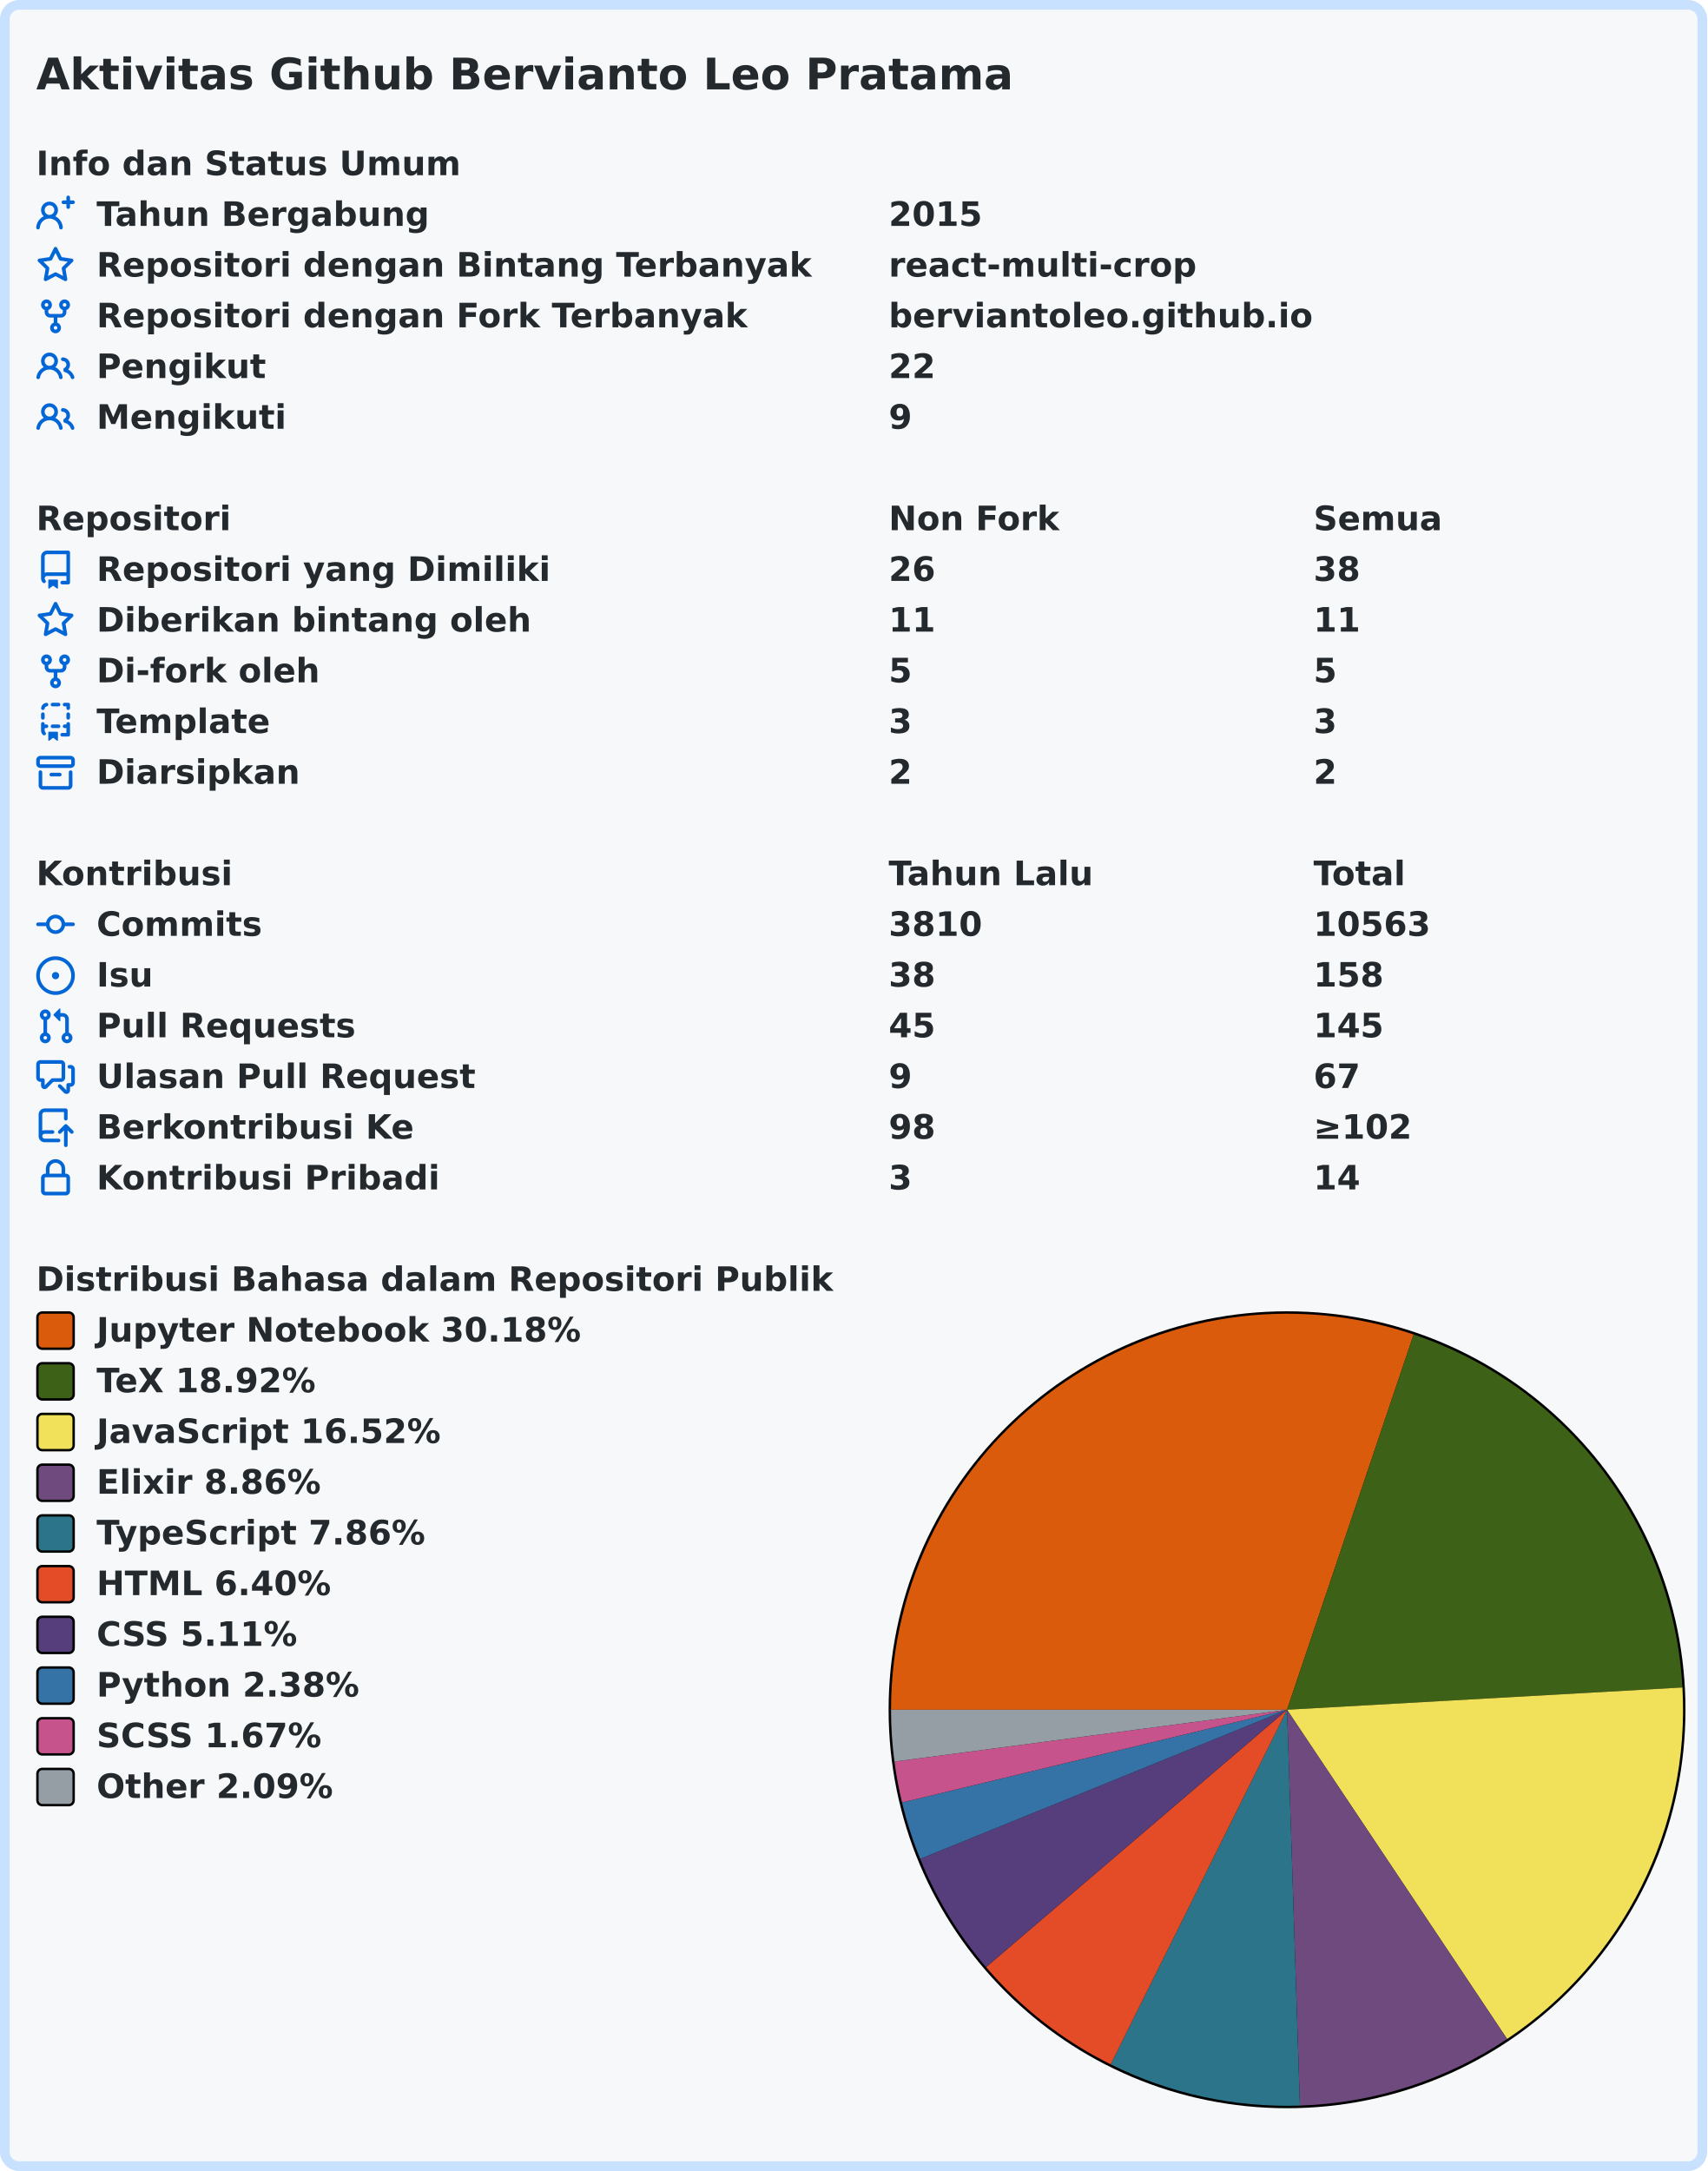
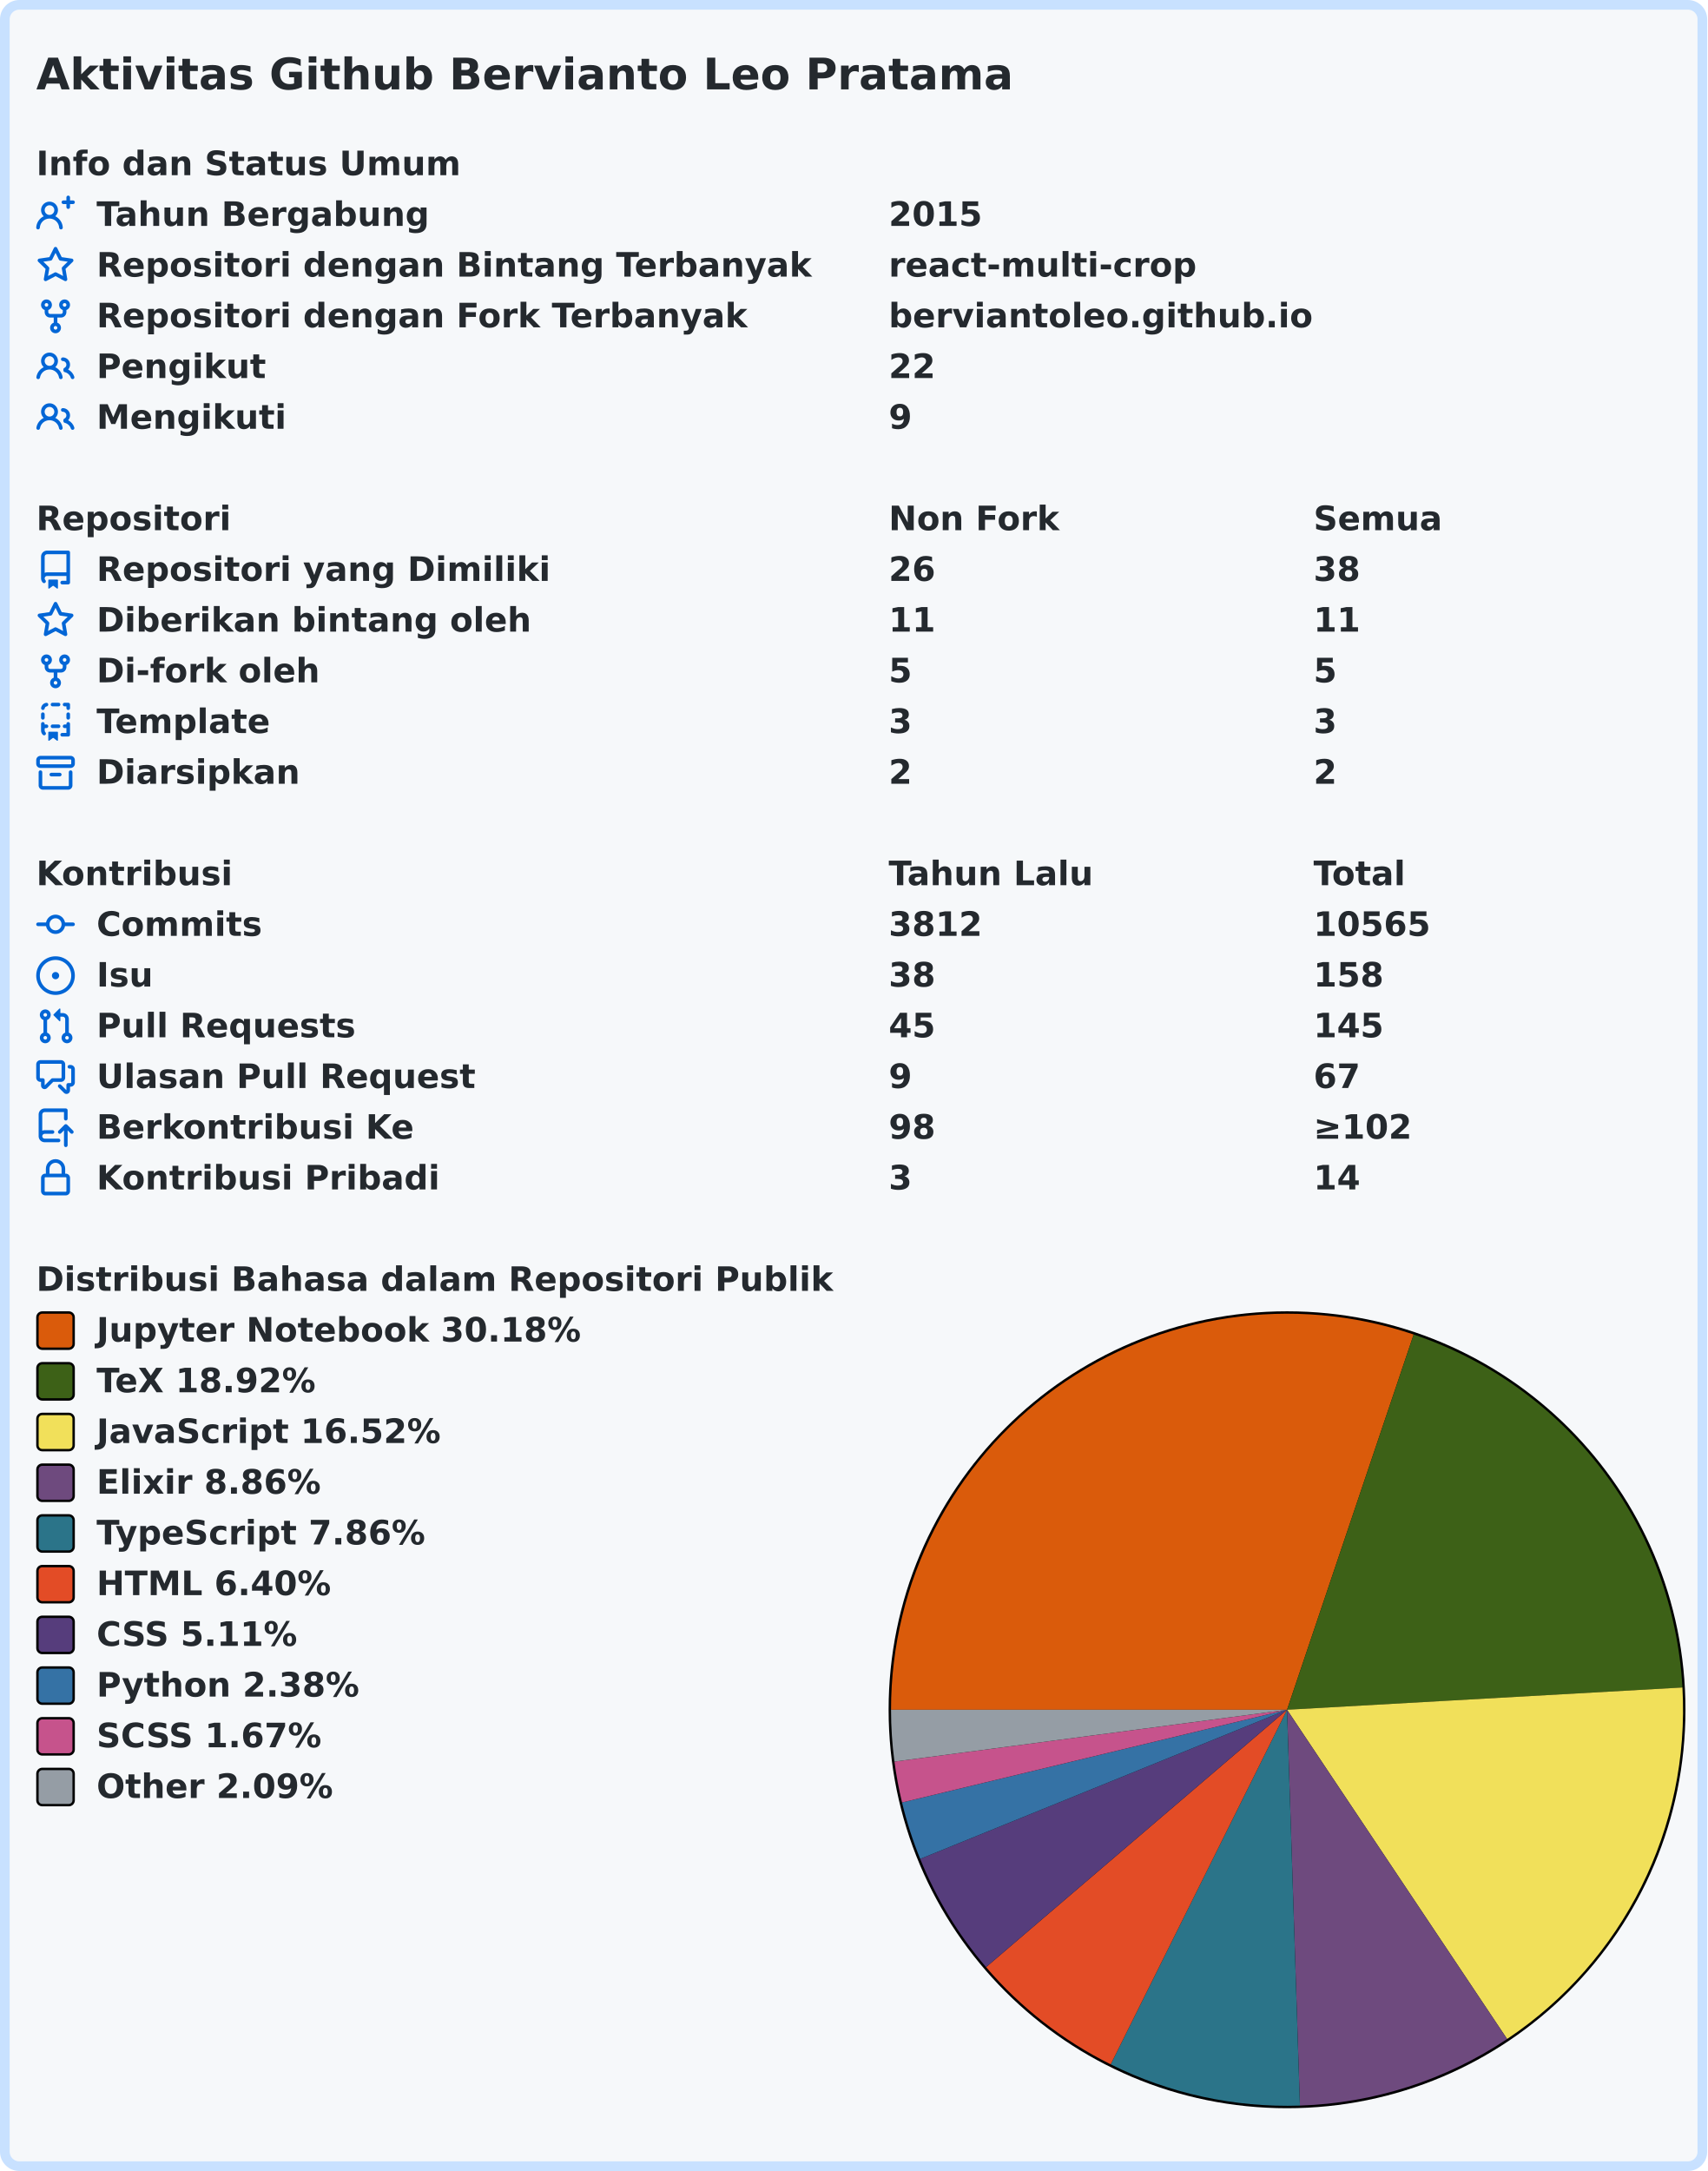
<svg xmlns="http://www.w3.org/2000/svg" width="707" height="899" viewBox="0 0 707 899" lang="id" xml:lang="id">
  <rect x="2" y="2" stroke-width="4" rx="6" width="703" height="895" stroke="#c8e1ff" fill="#f6f8fa" />
  <g font-weight="600" font-size="110pt" font-family="Verdana,Geneva,DejaVu Sans,sans-serif" text-rendering="geometricPrecision">
    <text x="122" y="301" lengthAdjust="spacingAndGlyphs" textLength="3261" transform="scale(0.123)" fill="#24292e">Aktivitas Github Bervianto Leo Pratama</text>
    <g transform="translate(0, 60)" fill="#24292e">
      <g transform="translate(15, 0)">
        <g transform="scale(0.095)">
          <text x="0" y="132" textLength="1852" lengthAdjust="spacingAndGlyphs">Info dan Status Umum</text>
        </g>
      </g>
      <g transform="translate(15, 21)">
        <path fill="#0366d6" fill-rule="evenodd" d="M13.25 0a.75.75 0 01.75.75V2h1.25a.75.75 0 010 1.5H14v1.25a.75.75 0 01-1.5 0V3.5h-1.25a.75.75 0 010-1.5h1.25V.75a.75.75 0 01.75-.75zM5.5 4a2 2 0 100 4 2 2 0 000-4zm2.4 4.548a3.5 3.5 0 10-4.799 0 5.527 5.527 0 00-3.1 4.66.75.75 0 101.498.085A4.01 4.01 0 015.5 9.5a4.01 4.01 0 014.001 3.793.75.75 0 101.498-.086 5.527 5.527 0 00-3.1-4.659z" />
        <g transform="scale(0.095)">
          <text lengthAdjust="spacingAndGlyphs" textLength="1478" x="263" y="132">Tahun Bergabung</text>
          <text lengthAdjust="spacingAndGlyphs" textLength="420" x="3716" y="132">2015</text>
        </g>
      </g>
      <g transform="translate(15, 42)">
        <path fill="#0366d6" fill-rule="evenodd" d="M8 .25a.75.75 0 01.673.418l1.882 3.815 4.21.612a.75.75 0 01.416 1.279l-3.046 2.97.719 4.192a.75.75 0 01-1.088.791L8 12.347l-3.766 1.98a.75.75 0 01-1.088-.79l.72-4.194L.818 6.374a.75.75 0 01.416-1.28l4.21-.611L7.327.668A.75.75 0 018 .25zm0 2.445L6.615 5.5a.75.75 0 01-.564.41l-3.097.45 2.24 2.184a.75.75 0 01.216.664l-.528 3.084 2.769-1.456a.75.75 0 01.698 0l2.77 1.456-.53-3.084a.75.75 0 01.216-.664l2.24-2.183-3.096-.45a.75.75 0 01-.564-.41L8 2.694v.001z" />
        <g transform="scale(0.095)">
          <text lengthAdjust="spacingAndGlyphs" textLength="3126" x="263" y="132">Repositori dengan Bintang Terbanyak</text>
          <text lengthAdjust="spacingAndGlyphs" textLength="1330" x="3716" y="132">react-multi-crop</text>
        </g>
      </g>
      <g transform="translate(15, 63)">
        <path fill="#0366d6" fill-rule="evenodd" d="M5 3.25a.75.75 0 11-1.5 0 .75.75 0 011.5 0zm0 2.122a2.25 2.25 0 10-1.5 0v.878A2.25 2.25 0 005.75 8.5h1.5v2.128a2.251 2.251 0 101.5 0V8.5h1.5a2.25 2.25 0 002.25-2.25v-.878a2.25 2.25 0 10-1.5 0v.878a.75.75 0 01-.75.75h-4.5A.75.75 0 015 6.25v-.878zm3.75 7.378a.75.75 0 11-1.5 0 .75.75 0 011.5 0zm3-8.75a.75.75 0 100-1.5.75.75 0 000 1.5z" />
        <g transform="scale(0.095)">
          <text lengthAdjust="spacingAndGlyphs" textLength="2846" x="263" y="132">Repositori dengan Fork Terbanyak</text>
          <text lengthAdjust="spacingAndGlyphs" textLength="1821" x="3716" y="132">berviantoleo.github.io</text>
        </g>
      </g>
      <g transform="translate(15, 84)">
        <path fill="#0366d6" fill-rule="evenodd" d="M5.5 3.5a2 2 0 100 4 2 2 0 000-4zM2 5.5a3.5 3.5 0 115.898 2.549 5.507 5.507 0 013.034 4.084.75.75 0 11-1.482.235 4.001 4.001 0 00-7.9 0 .75.75 0 01-1.482-.236A5.507 5.507 0 013.102 8.05 3.49 3.49 0 012 5.5zM11 4a.75.75 0 100 1.5 1.5 1.5 0 01.666 2.844.75.75 0 00-.416.672v.352a.75.75 0 00.574.73c1.2.289 2.162 1.2 2.522 2.372a.75.75 0 101.434-.44 5.01 5.01 0 00-2.56-3.012A3 3 0 0011 4z" />
        <g transform="scale(0.095)">
          <text lengthAdjust="spacingAndGlyphs" textLength="723" x="263" y="132">Pengikut</text>
          <text lengthAdjust="spacingAndGlyphs" textLength="210" x="3716" y="132">22</text>
        </g>
      </g>
      <g transform="translate(15, 105)">
        <path fill="#0366d6" fill-rule="evenodd" d="M5.5 3.5a2 2 0 100 4 2 2 0 000-4zM2 5.5a3.5 3.5 0 115.898 2.549 5.507 5.507 0 013.034 4.084.75.75 0 11-1.482.235 4.001 4.001 0 00-7.9 0 .75.75 0 01-1.482-.236A5.507 5.507 0 013.102 8.05 3.49 3.49 0 012 5.5zM11 4a.75.75 0 100 1.5 1.5 1.5 0 01.666 2.844.75.75 0 00-.416.672v.352a.75.75 0 00.574.73c1.2.289 2.162 1.2 2.522 2.372a.75.75 0 101.434-.44 5.01 5.01 0 00-2.56-3.012A3 3 0 0011 4z" />
        <g transform="scale(0.095)">
          <text lengthAdjust="spacingAndGlyphs" textLength="813" x="263" y="132">Mengikuti</text>
          <text lengthAdjust="spacingAndGlyphs" textLength="105" x="3716" y="132">9</text>
        </g>
      </g>
    </g>
    <g transform="translate(0, 207)" fill="#24292e">
      <g transform="translate(15, 0)">
        <g transform="scale(0.095)">
          <text x="0" y="132" textLength="832" lengthAdjust="spacingAndGlyphs">Repositori</text>
          <text x="3716" y="132" textLength="740" lengthAdjust="spacingAndGlyphs">Non Fork</text>
          <text x="5568" y="132" textLength="573" lengthAdjust="spacingAndGlyphs">Semua</text>
        </g>
      </g>
      <g transform="translate(15, 21)">
        <path fill="#0366d6" fill-rule="evenodd" d="M2 2.5A2.5 2.5 0 014.5 0h8.75a.75.75 0 01.75.75v12.5a.75.75 0 01-.75.75h-2.5a.75.75 0 110-1.5h1.75v-2h-8a1 1 0 00-.714 1.7.75.75 0 01-1.072 1.05A2.495 2.495 0 012 11.5v-9zm10.5-1V9h-8c-.356 0-.694.074-1 .208V2.5a1 1 0 011-1h8zM5 12.25v3.25a.25.25 0 00.4.2l1.45-1.087a.25.25 0 01.3 0L8.6 15.7a.25.25 0 00.4-.2v-3.25a.25.25 0 00-.25-.25h-3.5a.25.25 0 00-.25.25z" />
        <g transform="scale(0.095)">
          <text lengthAdjust="spacingAndGlyphs" textLength="1962" x="263" y="132">Repositori yang Dimiliki</text>
          <text lengthAdjust="spacingAndGlyphs" textLength="210" x="3716" y="132">26</text>
          <text lengthAdjust="spacingAndGlyphs" textLength="210" x="5568" y="132">38</text>
        </g>
      </g>
      <g transform="translate(15, 42)">
        <path fill="#0366d6" fill-rule="evenodd" d="M8 .25a.75.75 0 01.673.418l1.882 3.815 4.21.612a.75.75 0 01.416 1.279l-3.046 2.97.719 4.192a.75.75 0 01-1.088.791L8 12.347l-3.766 1.98a.75.75 0 01-1.088-.79l.72-4.194L.818 6.374a.75.75 0 01.416-1.28l4.21-.611L7.327.668A.75.75 0 018 .25zm0 2.445L6.615 5.5a.75.75 0 01-.564.41l-3.097.45 2.24 2.184a.75.75 0 01.216.664l-.528 3.084 2.769-1.456a.75.75 0 01.698 0l2.77 1.456-.53-3.084a.75.75 0 01.216-.664l2.24-2.183-3.096-.45a.75.75 0 01-.564-.41L8 2.694v.001z" />
        <g transform="scale(0.095)">
          <text lengthAdjust="spacingAndGlyphs" textLength="1887" x="263" y="132">Diberikan bintang oleh</text>
          <text lengthAdjust="spacingAndGlyphs" textLength="210" x="3716" y="132">11</text>
          <text lengthAdjust="spacingAndGlyphs" textLength="210" x="5568" y="132">11</text>
        </g>
      </g>
      <g transform="translate(15, 63)">
        <path fill="#0366d6" fill-rule="evenodd" d="M5 3.25a.75.75 0 11-1.5 0 .75.75 0 011.5 0zm0 2.122a2.25 2.25 0 10-1.5 0v.878A2.25 2.25 0 005.75 8.5h1.5v2.128a2.251 2.251 0 101.5 0V8.5h1.5a2.25 2.25 0 002.25-2.25v-.878a2.25 2.25 0 10-1.5 0v.878a.75.75 0 01-.75.75h-4.5A.75.75 0 015 6.25v-.878zm3.75 7.378a.75.75 0 11-1.5 0 .75.75 0 011.5 0zm3-8.75a.75.75 0 100-1.5.75.75 0 000 1.5z" />
        <g transform="scale(0.095)">
          <text lengthAdjust="spacingAndGlyphs" textLength="963" x="263" y="132">Di-fork oleh</text>
          <text lengthAdjust="spacingAndGlyphs" textLength="105" x="3716" y="132">5</text>
          <text lengthAdjust="spacingAndGlyphs" textLength="105" x="5568" y="132">5</text>
        </g>
      </g>
      <g transform="translate(15, 84)">
        <path fill="#0366d6" fill-rule="evenodd" d="M6 .75A.75.75 0 016.75 0h2.5a.75.75 0 010 1.5h-2.5A.75.75 0 016 .75zm5 0a.75.75 0 01.75-.75h1.5a.75.75 0 01.75.75v1.5a.75.75 0 01-1.5 0V1.5h-.75A.75.75 0 0111 .75zM4.992.662a.75.75 0 01-.636.848c-.436.063-.783.41-.846.846a.75.75 0 01-1.485-.212A2.501 2.501 0 014.144.025a.75.75 0 01.848.637zM2.75 4a.75.75 0 01.75.75v1.5a.75.75 0 01-1.5 0v-1.5A.75.75 0 012.75 4zm10.5 0a.75.75 0 01.75.75v1.5a.75.75 0 01-1.5 0v-1.5a.75.75 0 01.75-.75zM2.75 8a.75.75 0 01.75.75v.268A1.72 1.72 0 013.75 9h.5a.75.75 0 010 1.5h-.5a.25.25 0 00-.25.25v.75c0 .28.114.532.3.714a.75.75 0 01-1.05 1.072A2.495 2.495 0 012 11.5V8.75A.75.75 0 012.75 8zm10.5 0a.75.75 0 01.75.75v4.5a.75.75 0 01-.75.75h-2.5a.75.75 0 010-1.5h1.75v-2h-.75a.75.75 0 010-1.5h.75v-.25a.75.75 0 01.75-.75zM6 9.75A.75.75 0 016.75 9h2.5a.75.75 0 010 1.5h-2.5A.75.75 0 016 9.75zm-1 2.5v3.25a.25.25 0 00.4.2l1.45-1.087a.25.25 0 01.3 0L8.6 15.7a.25.25 0 00.4-.2v-3.25a.25.25 0 00-.25-.25h-3.5a.25.25 0 00-.25.25z" />
        <g transform="scale(0.095)">
          <text lengthAdjust="spacingAndGlyphs" textLength="783" x="263" y="132">Template</text>
          <text lengthAdjust="spacingAndGlyphs" textLength="105" x="3716" y="132">3</text>
          <text lengthAdjust="spacingAndGlyphs" textLength="105" x="5568" y="132">3</text>
        </g>
      </g>
      <g transform="translate(15, 105)">
        <path fill="#0366d6" fill-rule="evenodd" d="M1.75 2.5a.25.25 0 00-.25.25v1.5c0 .138.112.25.25.25h12.5a.25.25 0 00.25-.25v-1.5a.25.25 0 00-.25-.25H1.75zM0 2.75C0 1.784.784 1 1.75 1h12.5c.966 0 1.75.784 1.75 1.75v1.5A1.75 1.75 0 0114.25 6H1.75A1.75 1.75 0 010 4.25v-1.5zM1.75 7a.75.75 0 01.75.75v5.5c0 .138.112.25.25.25h10.5a.25.25 0 00.25-.25v-5.5a.75.75 0 111.5 0v5.5A1.75 1.75 0 0113.25 15H2.75A1.75 1.75 0 011 13.25v-5.5A.75.75 0 011.75 7zm4.5 1a.75.75 0 000 1.5h3.5a.75.75 0 100-1.5h-3.5z" />
        <g transform="scale(0.095)">
          <text lengthAdjust="spacingAndGlyphs" textLength="880" x="263" y="132">Diarsipkan</text>
          <text lengthAdjust="spacingAndGlyphs" textLength="105" x="3716" y="132">2</text>
          <text lengthAdjust="spacingAndGlyphs" textLength="105" x="5568" y="132">2</text>
        </g>
      </g>
    </g>
    <g transform="translate(0, 354)" fill="#24292e">
      <g transform="translate(15, 0)">
        <g transform="scale(0.095)">
          <text x="0" y="132" textLength="834" lengthAdjust="spacingAndGlyphs">Kontribusi</text>
          <text x="3716" y="132" textLength="914" lengthAdjust="spacingAndGlyphs">Tahun Lalu</text>
          <text x="5568" y="132" textLength="414" lengthAdjust="spacingAndGlyphs">Total</text>
        </g>
      </g>
      <g transform="translate(15, 21)">
        <path fill="#0366d6" fill-rule="evenodd" d="M10.5 7.75a2.5 2.5 0 11-5 0 2.5 2.5 0 015 0zm1.43.75a4.002 4.002 0 01-7.86 0H.75a.75.75 0 110-1.5h3.32a4.001 4.001 0 017.86 0h3.32a.75.75 0 110 1.5h-3.32z" />
        <g transform="scale(0.095)">
          <text lengthAdjust="spacingAndGlyphs" textLength="734" x="263" y="132">Commits</text>
-           <text lengthAdjust="spacingAndGlyphs" textLength="420" x="3716" y="132">3810</text>
-           <text lengthAdjust="spacingAndGlyphs" textLength="525" x="5568" y="132">10563</text>
+           <text lengthAdjust="spacingAndGlyphs" textLength="420" x="3716" y="132">3812</text>
+           <text lengthAdjust="spacingAndGlyphs" textLength="525" x="5568" y="132">10565</text>
        </g>
      </g>
      <g transform="translate(15, 42)">
        <path fill="#0366d6" d="M8 9.5a1.5 1.5 0 100-3 1.5 1.5 0 000 3z" />
        <path fill="#0366d6" fill-rule="evenodd" d="M8 0a8 8 0 100 16A8 8 0 008 0zM1.5 8a6.5 6.5 0 1113 0 6.5 6.5 0 01-13 0z" />
        <g transform="scale(0.095)">
          <text lengthAdjust="spacingAndGlyphs" textLength="238" x="263" y="132">Isu</text>
          <text lengthAdjust="spacingAndGlyphs" textLength="210" x="3716" y="132">38</text>
          <text lengthAdjust="spacingAndGlyphs" textLength="315" x="5568" y="132">158</text>
        </g>
      </g>
      <g transform="translate(15, 63)">
        <path fill="#0366d6" fill-rule="evenodd" d="M7.177 3.073L9.573.677A.25.25 0 0110 .854v4.792a.25.25 0 01-.427.177L7.177 3.427a.25.25 0 010-.354zM3.75 2.5a.75.75 0 100 1.5.75.75 0 000-1.5zm-2.25.75a2.25 2.25 0 113 2.122v5.256a2.251 2.251 0 11-1.5 0V5.372A2.25 2.25 0 011.5 3.25zM11 2.5h-1V4h1a1 1 0 011 1v5.628a2.251 2.251 0 101.5 0V5A2.5 2.5 0 0011 2.5zm1 10.25a.75.75 0 111.5 0 .75.75 0 01-1.5 0zM3.75 12a.75.75 0 100 1.5.75.75 0 000-1.5z" />
        <g transform="scale(0.095)">
          <text lengthAdjust="spacingAndGlyphs" textLength="1113" x="263" y="132">Pull Requests</text>
          <text lengthAdjust="spacingAndGlyphs" textLength="210" x="3716" y="132">45</text>
          <text lengthAdjust="spacingAndGlyphs" textLength="315" x="5568" y="132">145</text>
        </g>
      </g>
      <g transform="translate(15, 84)">
        <path fill="#0366d6" fill-rule="evenodd" d="M1.5 2.75a.25.25 0 01.25-.25h8.5a.25.25 0 01.25.25v5.5a.25.25 0 01-.25.25h-3.5a.75.75 0 00-.53.22L3.5 11.44V9.25a.75.75 0 00-.75-.75h-1a.25.25 0 01-.25-.25v-5.5zM1.75 1A1.75 1.75 0 000 2.75v5.5C0 9.216.784 10 1.75 10H2v1.543a1.457 1.457 0 002.487 1.03L7.061 10h3.189A1.75 1.75 0 0012 8.25v-5.5A1.75 1.75 0 0010.25 1h-8.5zM14.5 4.75a.25.25 0 00-.25-.25h-.5a.75.75 0 110-1.5h.5c.966 0 1.75.784 1.75 1.75v5.5A1.75 1.75 0 0114.25 12H14v1.543a1.457 1.457 0 01-2.487 1.03L9.22 12.28a.75.75 0 111.06-1.06l2.22 2.22v-2.19a.75.75 0 01.75-.75h1a.25.25 0 00.25-.25v-5.5z" />
        <g transform="scale(0.095)">
          <text lengthAdjust="spacingAndGlyphs" textLength="1640" x="263" y="132">Ulasan Pull Request</text>
          <text lengthAdjust="spacingAndGlyphs" textLength="105" x="3716" y="132">9</text>
          <text lengthAdjust="spacingAndGlyphs" textLength="210" x="5568" y="132">67</text>
        </g>
      </g>
      <g transform="translate(15, 105)">
        <path fill="#0366d6" fill-rule="evenodd" d="M1 2.5A2.5 2.5 0 013.5 0h8.75a.75.75 0 01.75.75v3.5a.75.75 0 01-1.5 0V1.5h-8a1 1 0 00-1 1v6.708A2.492 2.492 0 013.5 9h3.25a.75.75 0 010 1.5H3.5a1 1 0 100 2h5.75a.75.75 0 010 1.5H3.5A2.5 2.5 0 011 11.5v-9zm13.23 7.79a.75.75 0 001.06-1.06l-2.505-2.505a.75.75 0 00-1.06 0L9.22 9.229a.75.75 0 001.06 1.061l1.225-1.224v6.184a.75.75 0 001.5 0V9.066l1.224 1.224z" />
        <g transform="scale(0.095)">
          <text lengthAdjust="spacingAndGlyphs" textLength="1366" x="263" y="132">Berkontribusi Ke</text>
          <text lengthAdjust="spacingAndGlyphs" textLength="210" x="3716" y="132">98</text>
          <text lengthAdjust="spacingAndGlyphs" textLength="453" x="5568" y="132">≥102</text>
        </g>
      </g>
      <g transform="translate(15, 126)">
        <path fill="#0366d6" fill-rule="evenodd" d="M4 4v2h-.25A1.75 1.75 0 002 7.75v5.5c0 .966.784 1.75 1.75 1.75h8.5A1.75 1.75 0 0014 13.25v-5.5A1.75 1.75 0 0012.25 6H12V4a4 4 0 10-8 0zm6.5 2V4a2.5 2.5 0 00-5 0v2h5zM12 7.5h.25a.25.25 0 01.25.25v5.5a.25.25 0 01-.25.25h-8.5a.25.25 0 01-.25-.25v-5.5a.25.25 0 01.25-.25H12z" />
        <g transform="scale(0.095)">
          <text lengthAdjust="spacingAndGlyphs" textLength="1456" x="263" y="132">Kontribusi Pribadi</text>
          <text lengthAdjust="spacingAndGlyphs" textLength="105" x="3716" y="132">3</text>
          <text lengthAdjust="spacingAndGlyphs" textLength="210" x="5568" y="132">14</text>
        </g>
      </g>
    </g>
    <g transform="translate(0, 522)" fill="#24292e">
      <g transform="translate(15, 0)">
        <g transform="scale(0.095)">
          <text x="0" y="132" textLength="3438" lengthAdjust="spacingAndGlyphs">Distribusi Bahasa dalam Repositori Publik</text>
        </g>
      </g>
      <g transform="translate(368, 21)">
        <circle cx="165" cy="165" r="165" fill="#000000" />
      </g>
      <g transform="translate(369, 22)">
        <path fill-rule="evenodd" fill="#DA5B0B" d="M 0.0,164 A 164 164 0 0 1 216.442 8.611 L 164,164 Z" />
        <path fill-rule="evenodd" fill="#3D6117" d="M 216.442,8.611 A 164 164 0 0 1 327.741 154.782 L 164,164 Z" />
        <path fill-rule="evenodd" fill="#f1e05a" d="M 327.741,154.782 A 164 164 0 0 1 255.141 300.343 L 164,164 Z" />
        <path fill-rule="evenodd" fill="#6e4a7e" d="M 255.141,300.343 A 164 164 0 0 1 169.335 327.913 L 164,164 Z" />
        <path fill-rule="evenodd" fill="#2b7489" d="M 169.335,327.913 A 164 164 0 0 1 90.966 310.84 L 164,164 Z" />
        <path fill-rule="evenodd" fill="#e34c26" d="M 90.966,310.84 A 164 164 0 0 1 39.355 270.582 L 164,164 Z" />
        <path fill-rule="evenodd" fill="#563d7c" d="M 39.355,270.582 A 164 164 0 0 1 12.073 225.758 L 164,164 Z" />
        <path fill-rule="evenodd" fill="#3572A5" d="M 12.073,225.758 A 164 164 0 0 1 4.558 202.396 L 164,164 Z" />
        <path fill-rule="evenodd" fill="#c6538c" d="M 4.558,202.396 A 164 164 0 0 1 1.41 185.462 L 164,164 Z" />
        <path fill-rule="evenodd" fill="#959da5" d="M 1.41,185.462 A 164 164 0 0 1 0.0 164 L 164,164 Z" />
      </g>
      <g transform="translate(15, 21)">
        <rect x="0.5" y="0.5" rx="2" width="15" height="15" fill="#DA5B0B" stroke-width="1" stroke="#000000" />
        <text transform="scale(0.095)" x="263" y="132" textLength="2126" lengthAdjust="spacingAndGlyphs">Jupyter Notebook 30.18%</text>
      </g>
      <g transform="translate(15, 42)">
        <rect x="0.5" y="0.5" rx="2" width="15" height="15" fill="#3D6117" stroke-width="1" stroke="#000000" />
        <text transform="scale(0.095)" x="263" y="132" textLength="999" lengthAdjust="spacingAndGlyphs">TeX 18.92%</text>
      </g>
      <g transform="translate(15, 63)">
        <rect x="0.5" y="0.5" rx="2" width="15" height="15" fill="#f1e05a" stroke-width="1" stroke="#000000" />
        <text transform="scale(0.095)" x="263" y="132" textLength="1516" lengthAdjust="spacingAndGlyphs">JavaScript 16.52%</text>
      </g>
      <g transform="translate(15, 84)">
        <rect x="0.5" y="0.5" rx="2" width="15" height="15" fill="#6e4a7e" stroke-width="1" stroke="#000000" />
        <text transform="scale(0.095)" x="263" y="132" textLength="987" lengthAdjust="spacingAndGlyphs">Elixir 8.86%</text>
      </g>
      <g transform="translate(15, 105)">
        <rect x="0.5" y="0.5" rx="2" width="15" height="15" fill="#2b7489" stroke-width="1" stroke="#000000" />
        <text transform="scale(0.095)" x="263" y="132" textLength="1462" lengthAdjust="spacingAndGlyphs">TypeScript 7.86%</text>
      </g>
      <g transform="translate(15, 126)">
        <rect x="0.5" y="0.5" rx="2" width="15" height="15" fill="#e34c26" stroke-width="1" stroke="#000000" />
        <text transform="scale(0.095)" x="263" y="132" textLength="1036" lengthAdjust="spacingAndGlyphs">HTML 6.40%</text>
      </g>
      <g transform="translate(15, 147)">
        <rect x="0.5" y="0.5" rx="2" width="15" height="15" fill="#563d7c" stroke-width="1" stroke="#000000" />
        <text transform="scale(0.095)" x="263" y="132" textLength="903" lengthAdjust="spacingAndGlyphs">CSS 5.11%</text>
      </g>
      <g transform="translate(15, 168)">
        <rect x="0.5" y="0.5" rx="2" width="15" height="15" fill="#3572A5" stroke-width="1" stroke="#000000" />
        <text transform="scale(0.095)" x="263" y="132" textLength="1149" lengthAdjust="spacingAndGlyphs">Python 2.38%</text>
      </g>
      <g transform="translate(15, 189)">
        <rect x="0.5" y="0.5" rx="2" width="15" height="15" fill="#c6538c" stroke-width="1" stroke="#000000" />
        <text transform="scale(0.095)" x="263" y="132" textLength="1008" lengthAdjust="spacingAndGlyphs">SCSS 1.67%</text>
      </g>
      <g transform="translate(15, 210)">
        <rect x="0.5" y="0.5" rx="2" width="15" height="15" fill="#959da5" stroke-width="1" stroke="#000000" />
        <text transform="scale(0.095)" x="263" y="132" textLength="1047" lengthAdjust="spacingAndGlyphs">Other 2.09%</text>
      </g>
    </g>
  </g>
</svg>
